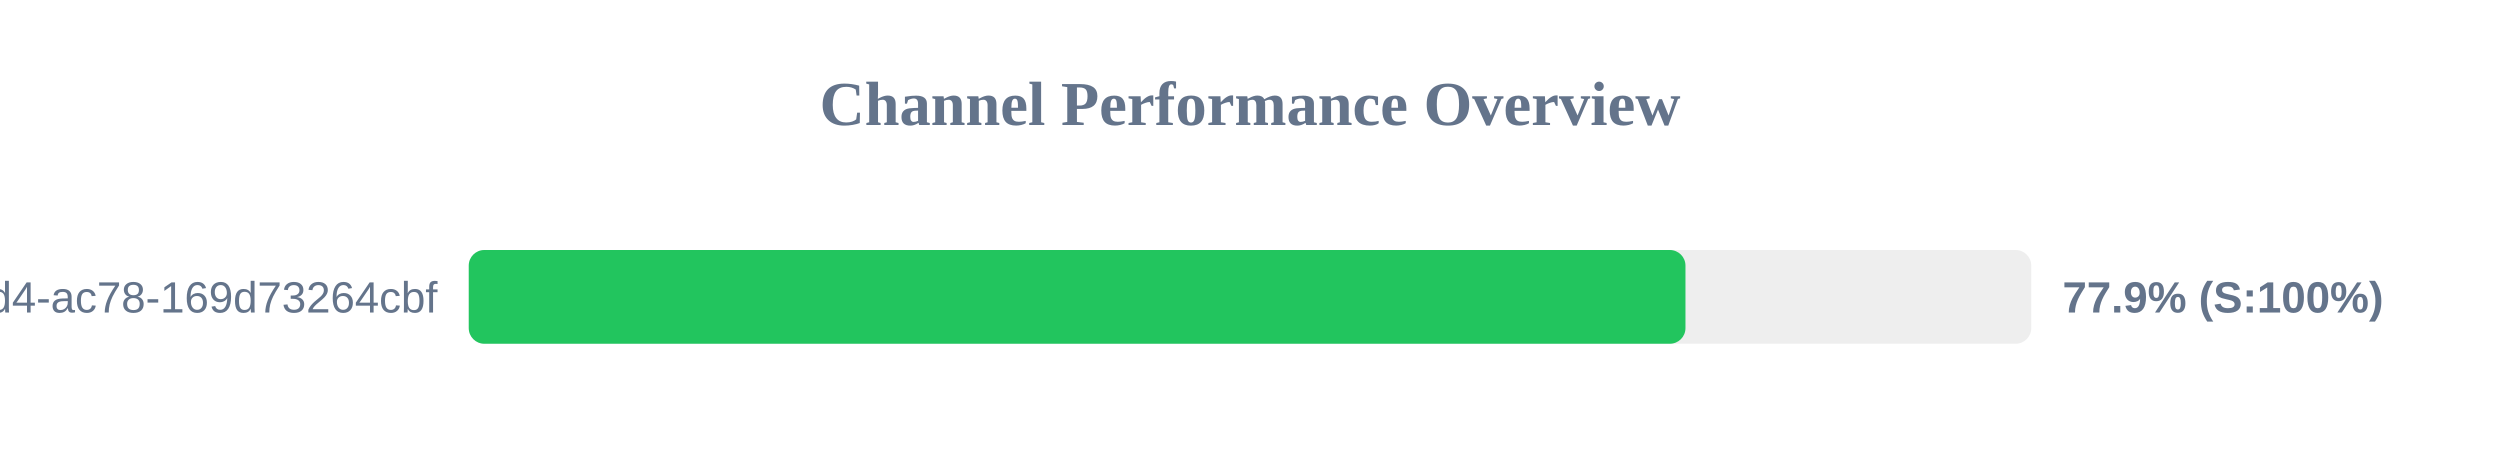
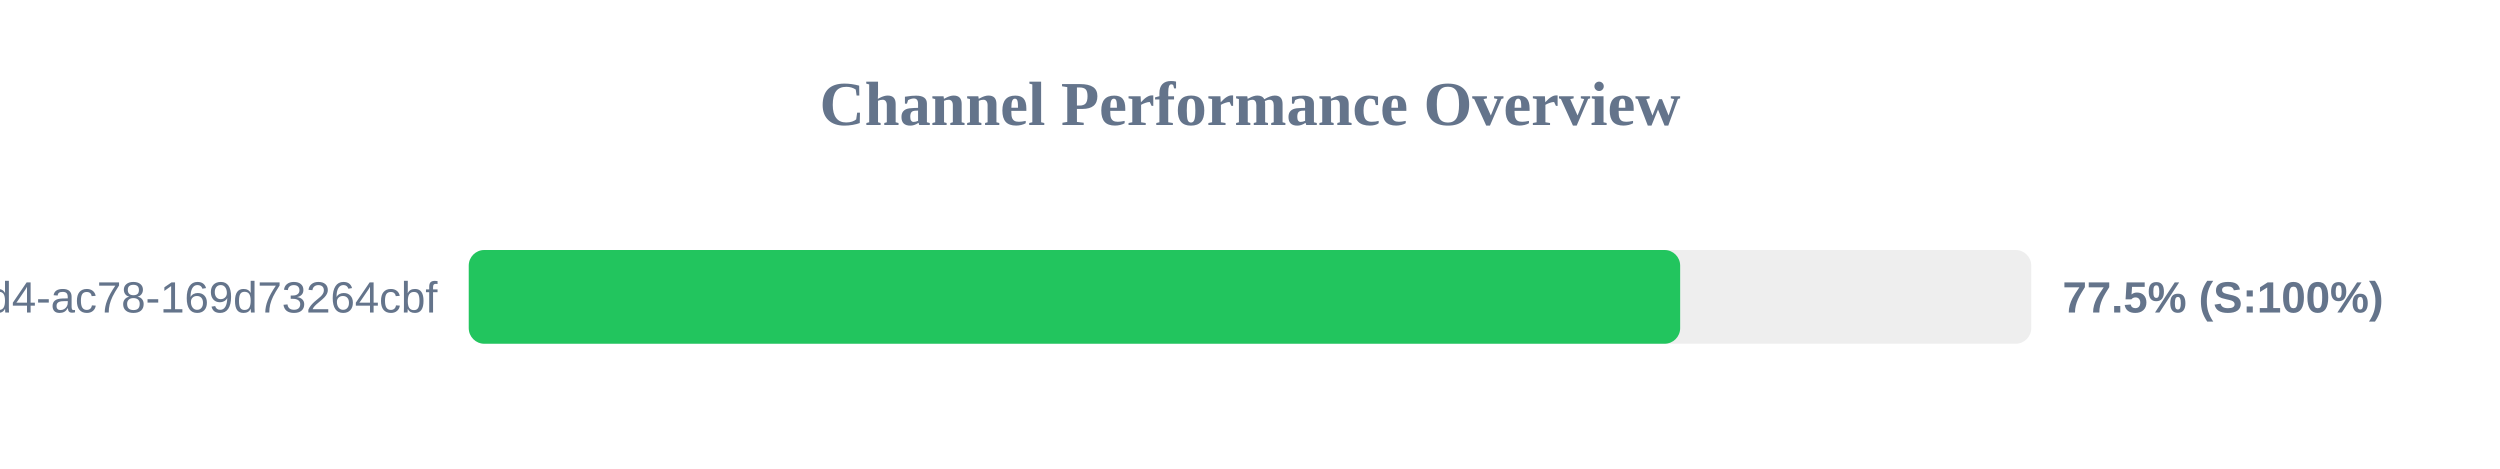
<svg xmlns="http://www.w3.org/2000/svg" width="800" height="150" version="1.1">
  <style>
        .row { font: 14px Arial; fill: #64748b; }
        .score { font: bold 14px Arial; fill: #64748b; }
    </style>
  <text x="400" y="40" text-anchor="middle" font-size="20px" font-weight="bold" fill="#64748b">Channel Performance Overview</text>
  <rect x="150" y="80" width="500" height="30" fill="#eee" rx="5" />
-   <rect x="150" y="80" width="389.35" height="30" fill="#22c55e" rx="5" />
+   <rect x="150" y="80" width="387.65" height="30" fill="#22c55e" rx="5" />
  <text x="140" y="100" text-anchor="end" class="row">?uuid=48c2c901-72e6-46d4-ac78-169d73264cbf</text>
-   <text x="660" y="100" text-anchor="start" class="score">77.9% (S:100%)</text>
+   <text x="660" y="100" text-anchor="start" class="score">77.5% (S:100%)</text>
</svg>
